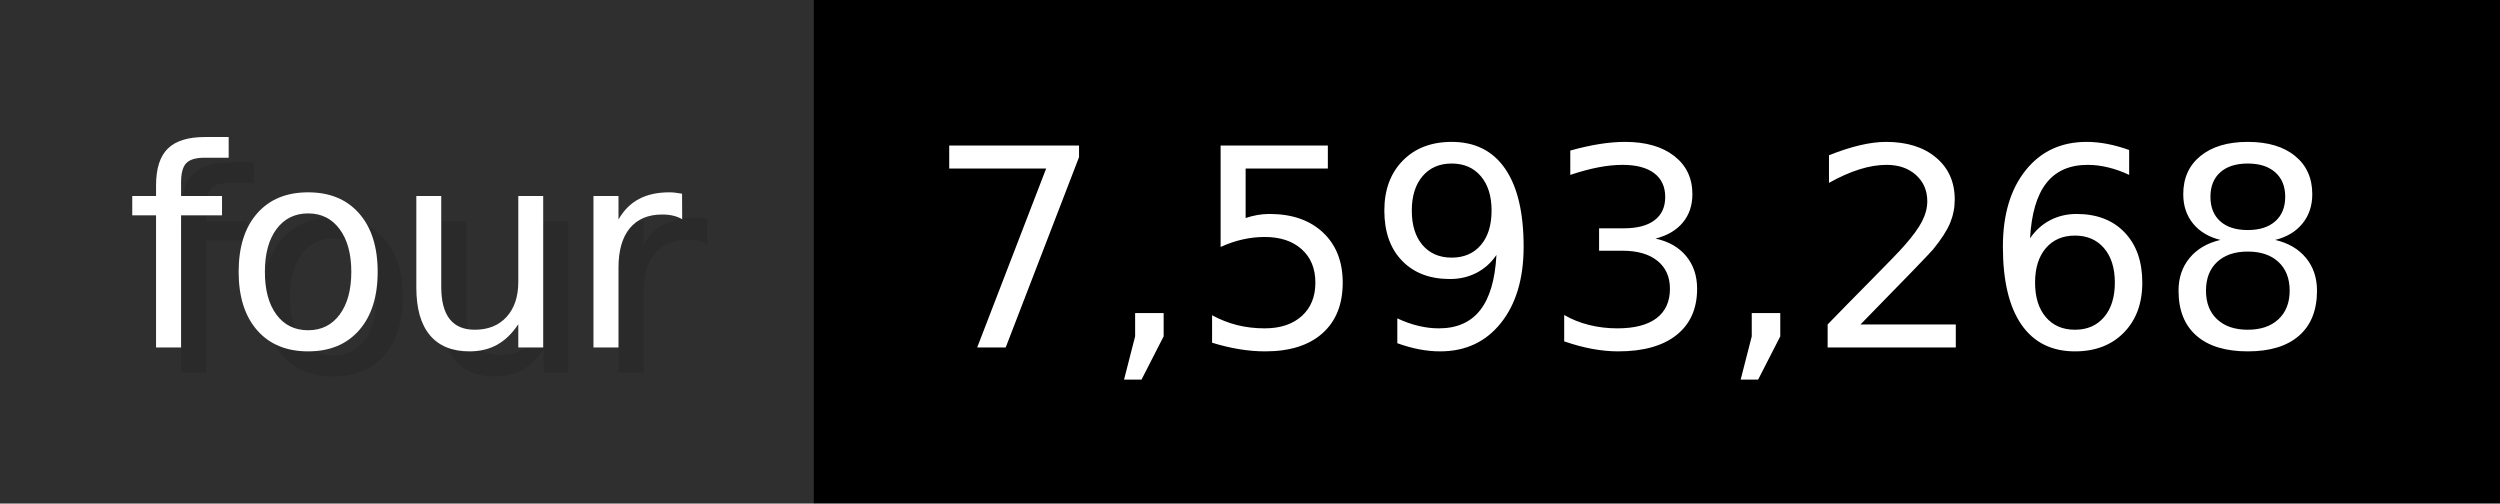
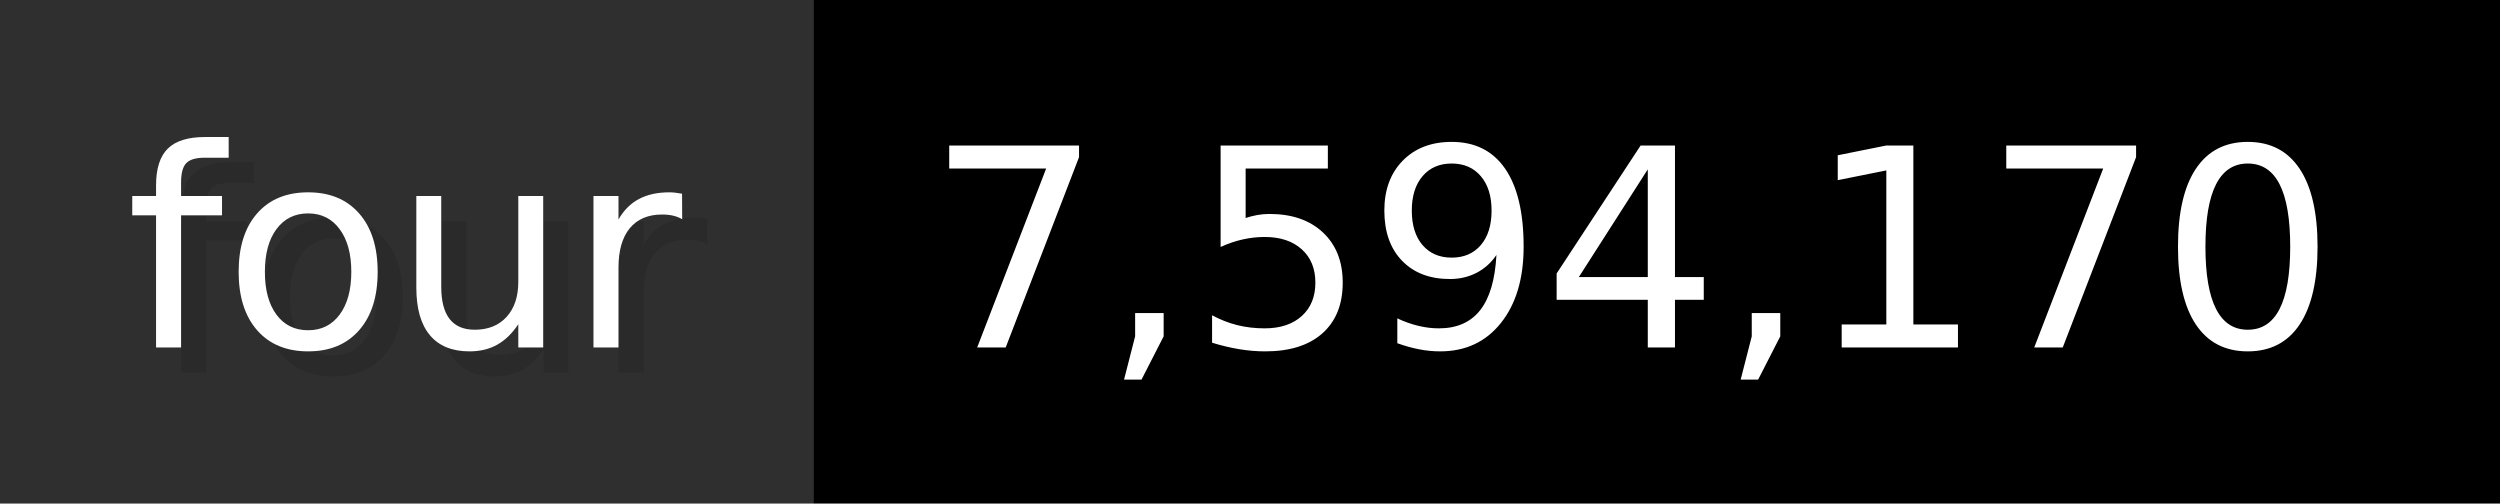
- <svg xmlns="http://www.w3.org/2000/svg" width="99.3" height="20" viewBox="0 0 993 200" role="img" aria-label="four: 7,593,268">
+ <svg xmlns="http://www.w3.org/2000/svg" width="99.3" height="20" viewBox="0 0 993 200" role="img" aria-label="four: 7,594,170">
  <g>
    <rect fill="#2F2F2F" width="323" height="200" />
    <rect fill="#" x="323" width="670" height="200" />
  </g>
  <g aria-hidden="true" fill="#fff" text-anchor="start" font-family="Verdana,DejaVu Sans,sans-serif" font-size="110">
    <text x="60" y="148" textLength="223" fill="#000" opacity="0.1">four</text>
    <text x="50" y="138" textLength="223">four</text>
-     <text x="378" y="148" textLength="570" fill="#000" opacity="0.1">7,593,268</text>
-     <text x="368" y="138" textLength="570">7,593,268</text>
+     <text x="378" y="148" textLength="570" fill="#000" opacity="0.1">7,594,170</text>
+     <text x="368" y="138" textLength="570">7,594,170</text>
  </g>
</svg>
